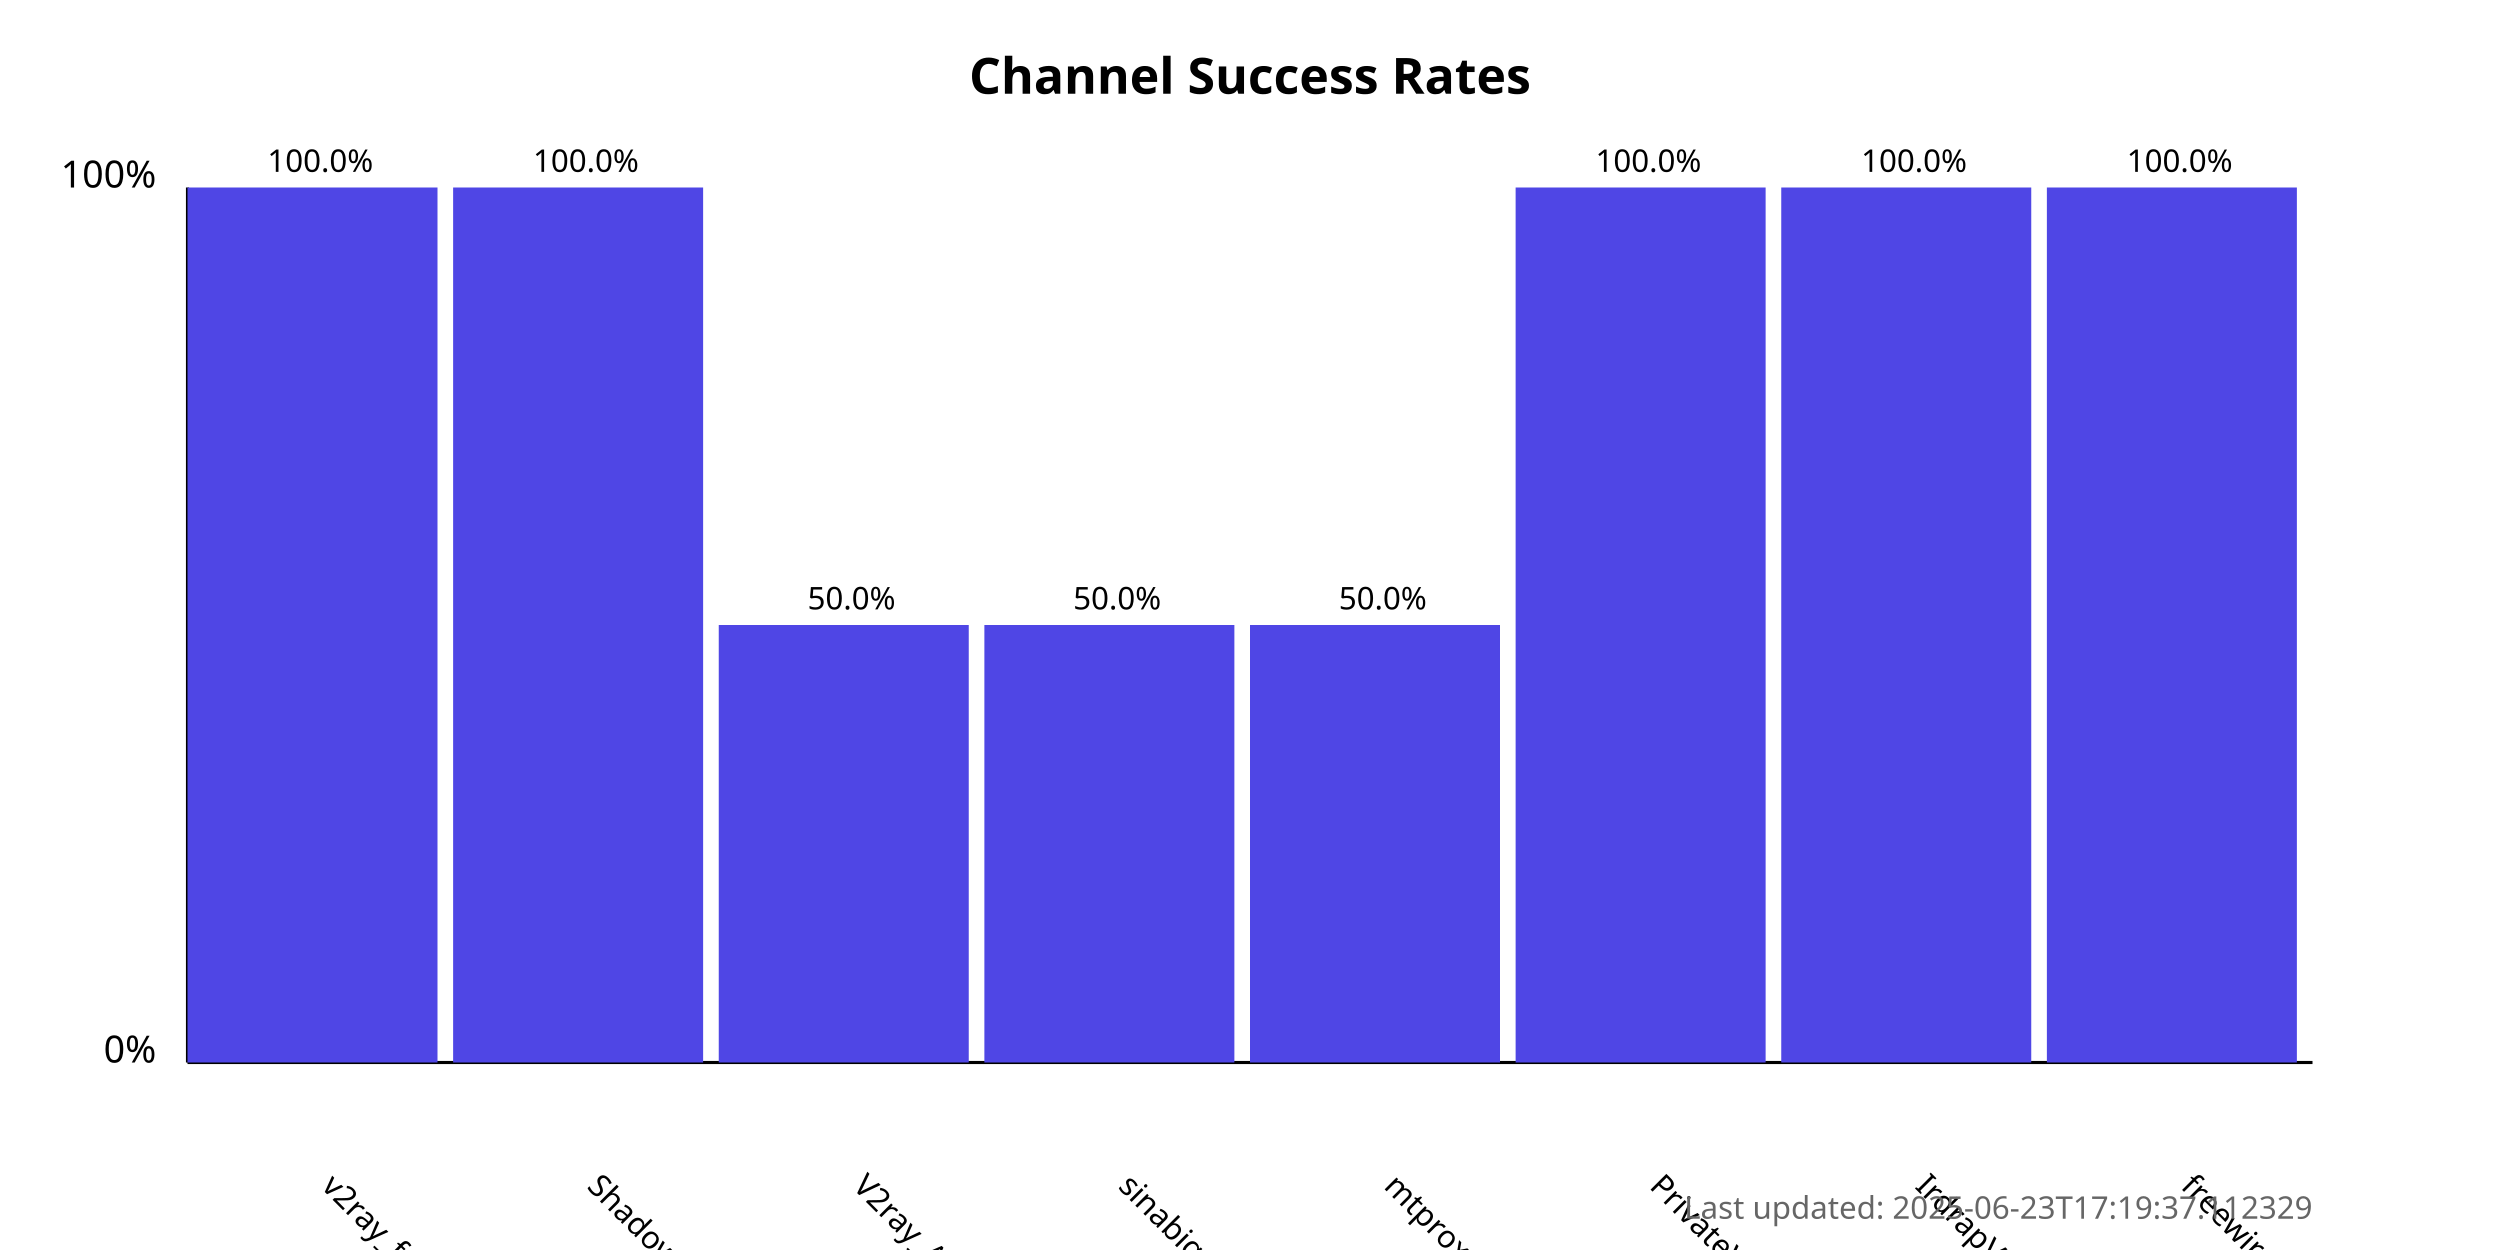
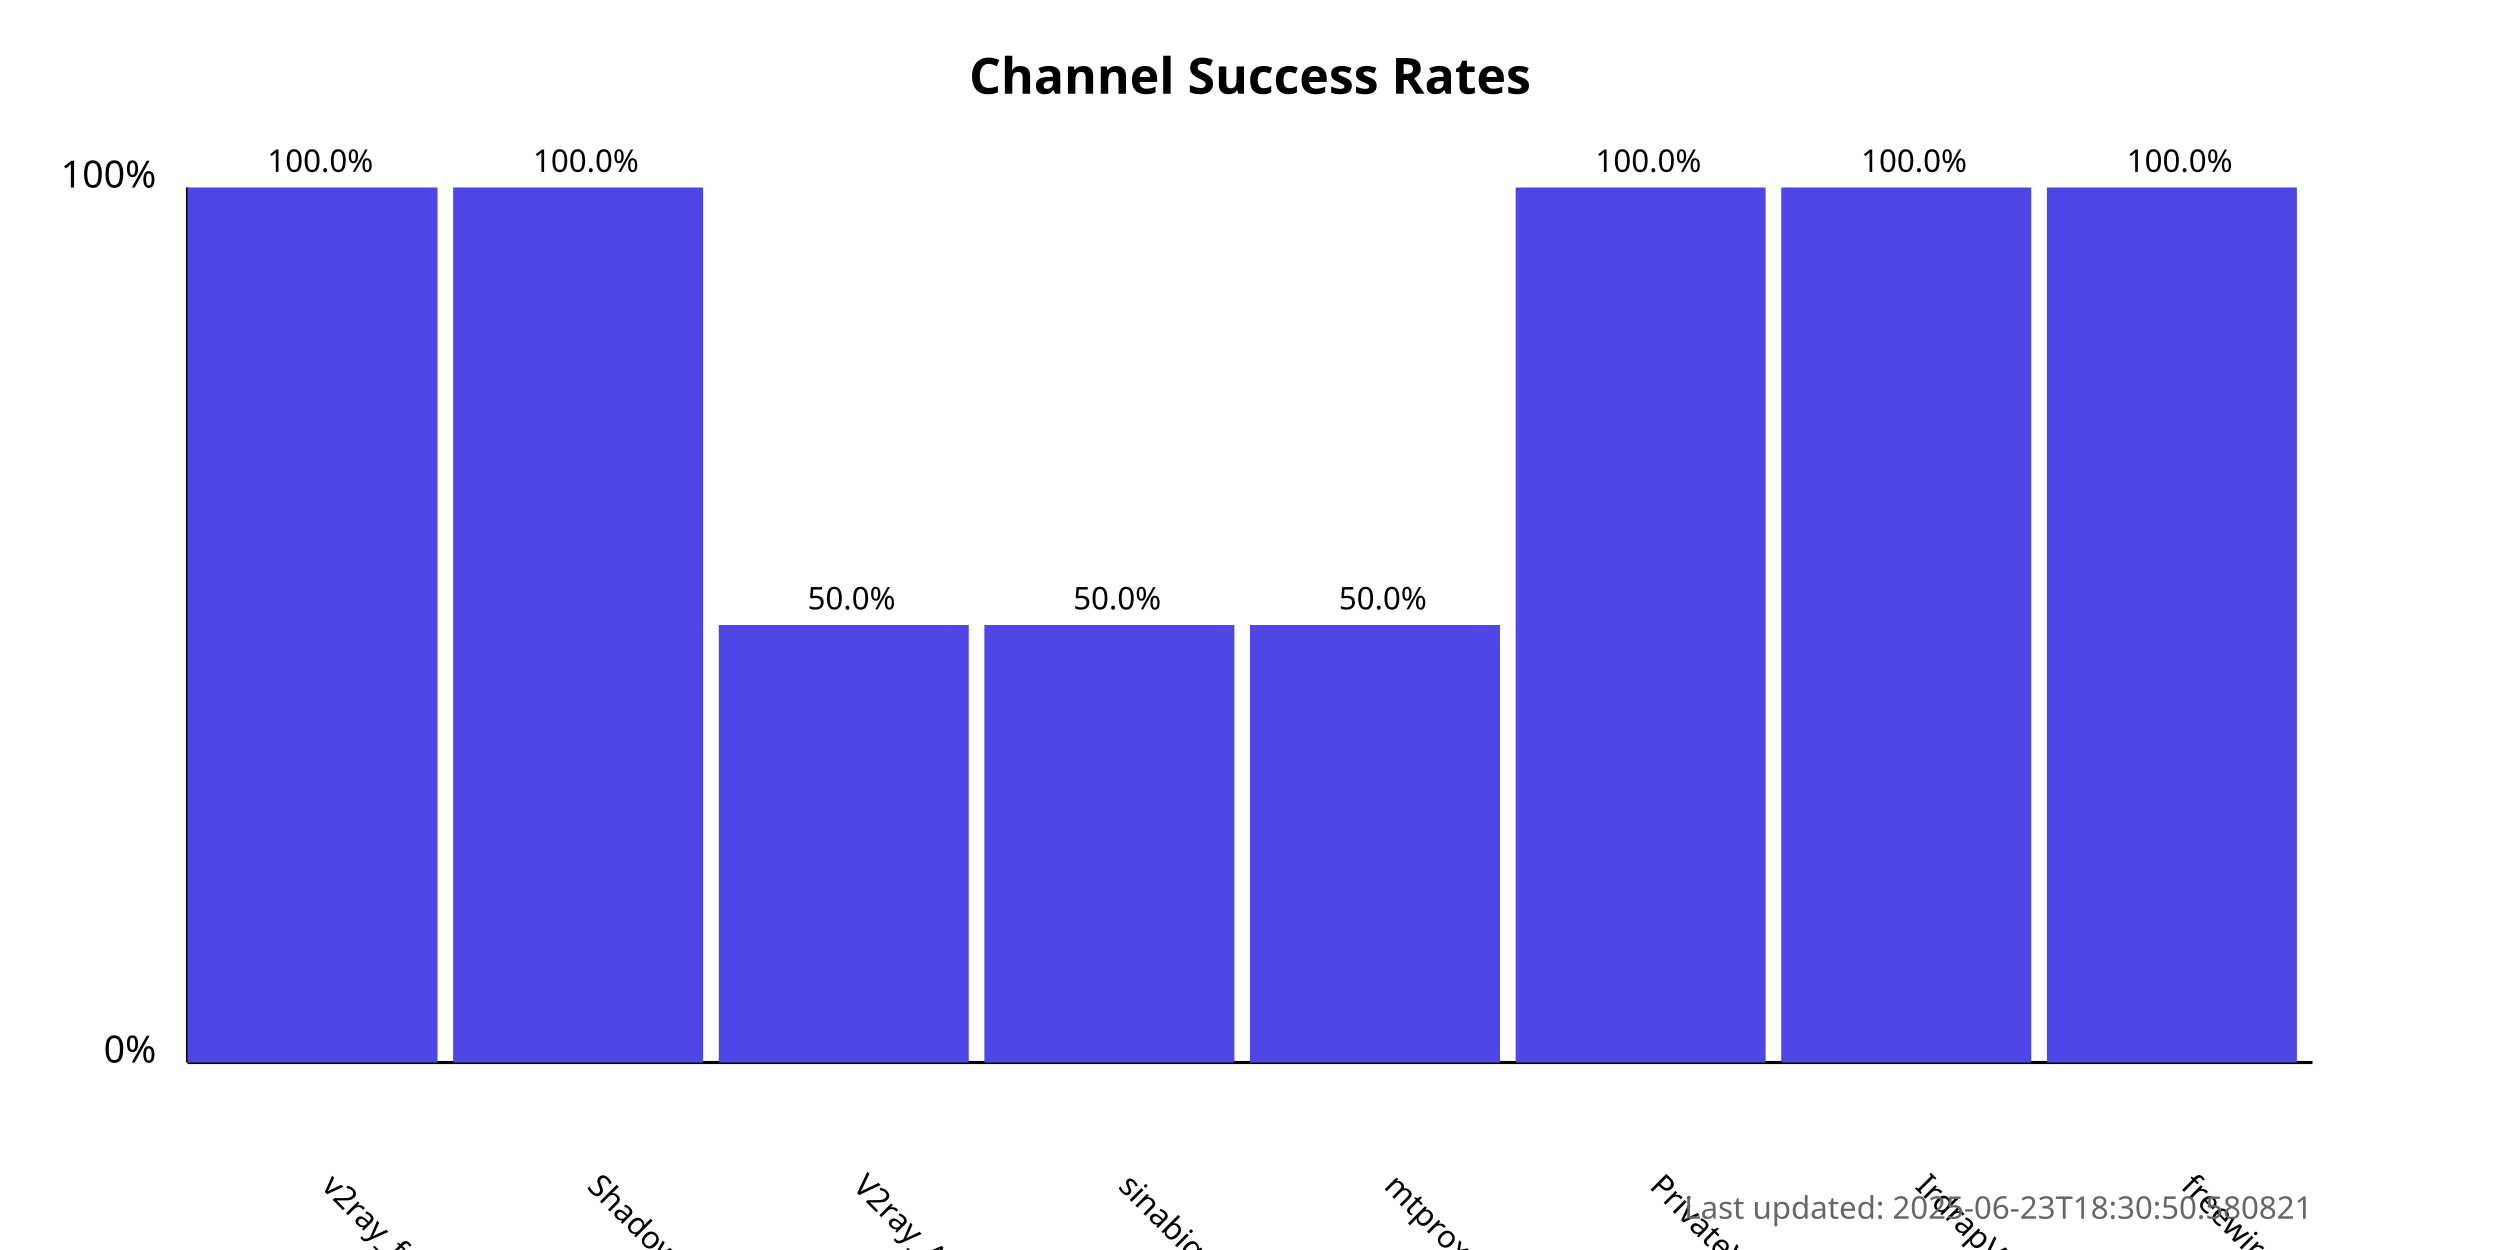
<svg xmlns="http://www.w3.org/2000/svg" width="800" height="400">
  <style>
            .chart-title { font: bold 16px sans-serif; }
            .axis-label { font: 12px sans-serif; }
            .tick-label { font: 10px sans-serif; }
            .bar { fill: #4f46e5; }
            .bar:hover { fill: #6366f1; }
            .timestamp { font: 10px sans-serif; fill: #666; }
        </style>
  <text x="400.0" y="30" text-anchor="middle" class="chart-title">
            Channel Success Rates
        </text>
  <line x1="60" y1="340" x2="60" y2="60" stroke="black" stroke-width="1" />
  <line x1="60" y1="340" x2="740" y2="340" stroke="black" stroke-width="1" />
  <text x="50" y="340" text-anchor="end" class="axis-label">0%</text>
  <text x="50" y="60" text-anchor="end" class="axis-label">100%</text>
  <g>
    <rect x="60" y="60.0" width="80.0" height="280.0" class="bar" />
    <text x="102.5" y="380" transform="rotate(45, 102.5, 380)" text-anchor="start" class="tick-label">
                v2ray_free_conf
            </text>
    <text x="102.5" y="55.0" text-anchor="middle" class="tick-label">
                100.0%
            </text>
  </g>
  <g>
    <rect x="145.0" y="60.0" width="80.0" height="280.0" class="bar" />
    <text x="187.5" y="380" transform="rotate(45, 187.5, 380)" text-anchor="start" class="tick-label">
                ShadowProxy66
            </text>
    <text x="187.5" y="55.0" text-anchor="middle" class="tick-label">
                100.0%
            </text>
  </g>
  <g>
    <rect x="230.0" y="200.0" width="80.0" height="140.0" class="bar" />
    <text x="272.5" y="380" transform="rotate(45, 272.5, 380)" text-anchor="start" class="tick-label">
                V2ray_Alpha
            </text>
    <text x="272.5" y="195.0" text-anchor="middle" class="tick-label">
                50.0%
            </text>
  </g>
  <g>
    <rect x="315.0" y="200.0" width="80.0" height="140.0" class="bar" />
    <text x="357.5" y="380" transform="rotate(45, 357.5, 380)" text-anchor="start" class="tick-label">
                sinabigo
            </text>
    <text x="357.5" y="195.0" text-anchor="middle" class="tick-label">
                50.0%
            </text>
  </g>
  <g>
    <rect x="400.0" y="200.0" width="80.0" height="140.0" class="bar" />
    <text x="442.5" y="380" transform="rotate(45, 442.5, 380)" text-anchor="start" class="tick-label">
                mtproxy_lists
            </text>
    <text x="442.5" y="195.0" text-anchor="middle" class="tick-label">
                50.0%
            </text>
  </g>
  <g>
    <rect x="485.0" y="60.0" width="80.0" height="280.0" class="bar" />
    <text x="527.5" y="380" transform="rotate(45, 527.5, 380)" text-anchor="start" class="tick-label">
                PrivateVPNs
            </text>
    <text x="527.5" y="55.0" text-anchor="middle" class="tick-label">
                100.0%
            </text>
  </g>
  <g>
    <rect x="570.0" y="60.0" width="80.0" height="280.0" class="bar" />
    <text x="612.5" y="380" transform="rotate(45, 612.5, 380)" text-anchor="start" class="tick-label">
                IrdrapVPNnews
            </text>
    <text x="612.5" y="55.0" text-anchor="middle" class="tick-label">
                100.0%
            </text>
  </g>
  <g>
    <rect x="655.0" y="60.0" width="80.0" height="280.0" class="bar" />
    <text x="697.5" y="380" transform="rotate(45, 697.5, 380)" text-anchor="start" class="tick-label">
                freewireguard
            </text>
    <text x="697.5" y="55.0" text-anchor="middle" class="tick-label">
                100.0%
            </text>
  </g>
  <text x="740" y="390" text-anchor="end" class="timestamp">
-             Last updated: 2025-06-23T17:19:37.112329
+             Last updated: 2025-06-23T18:30:50.580821
        </text>
</svg>
